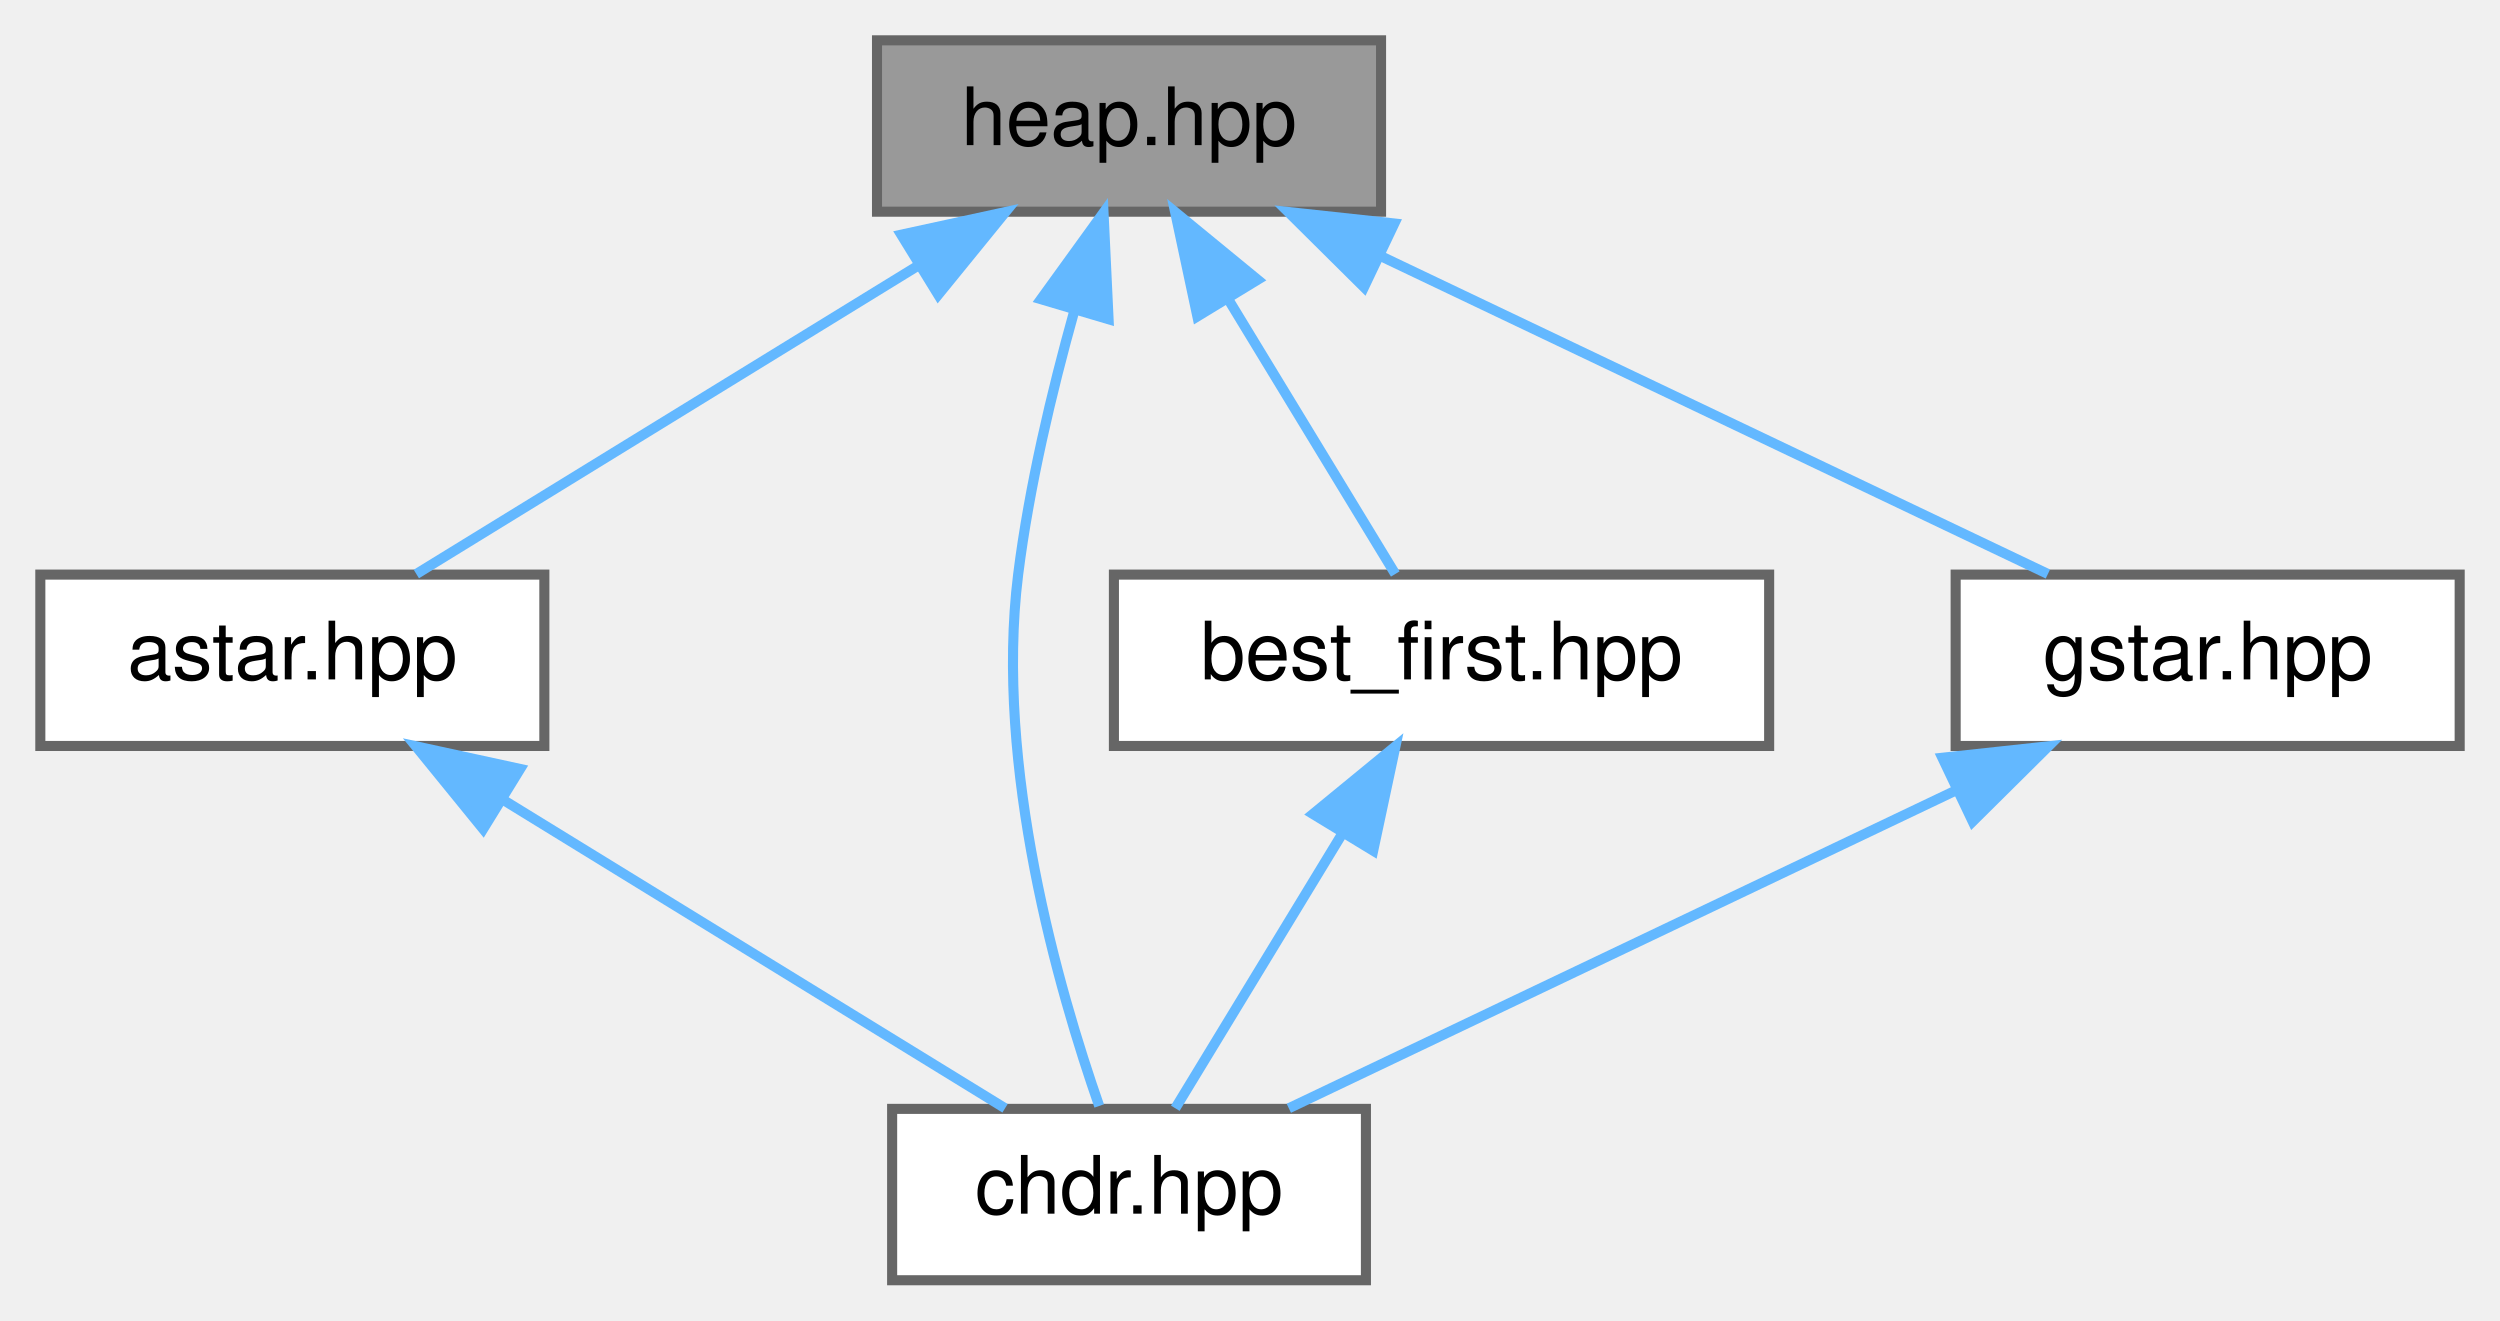
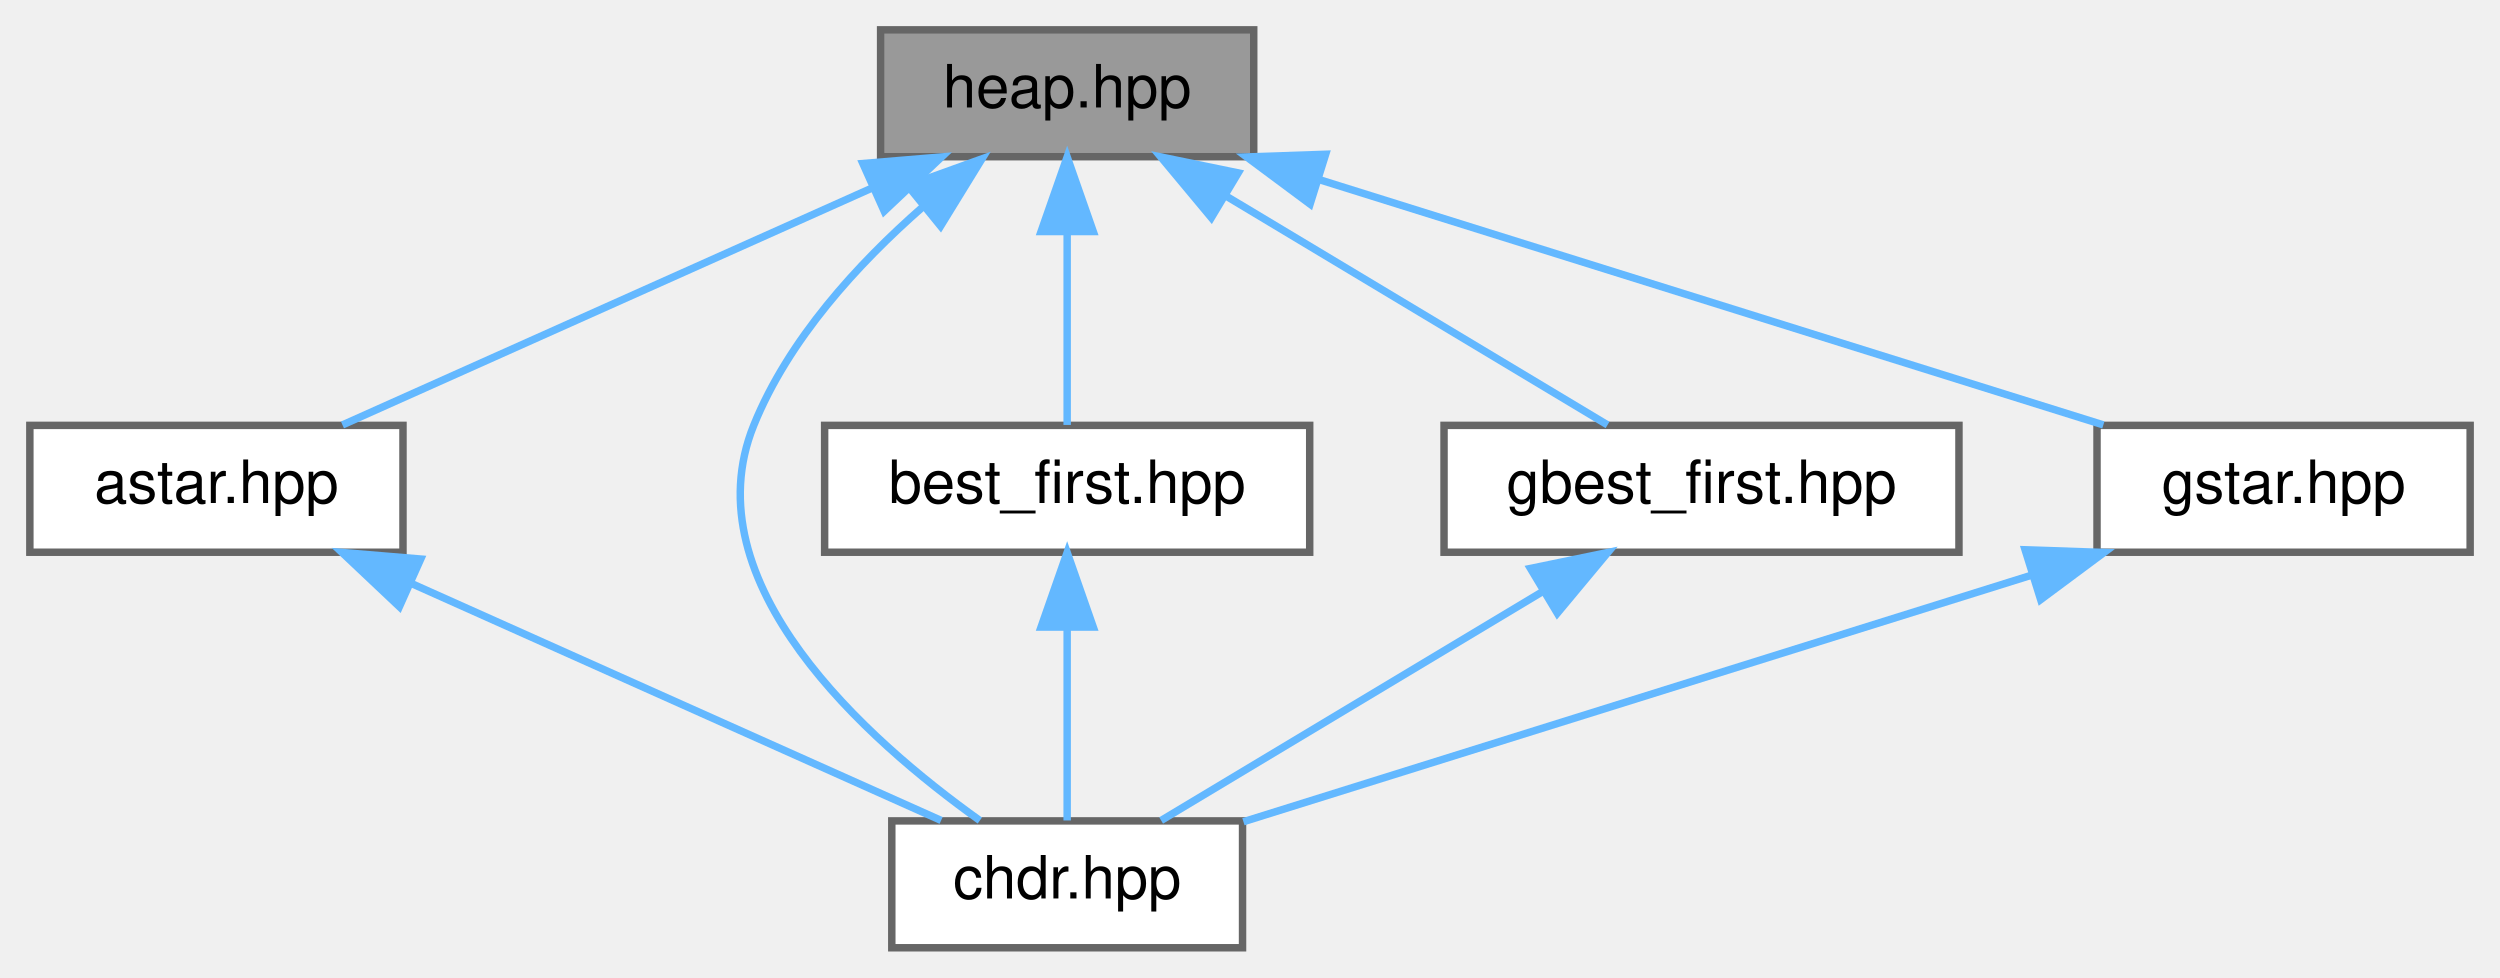
- <svg xmlns="http://www.w3.org/2000/svg" xmlns:xlink="http://www.w3.org/1999/xlink" width="248pt" height="131pt" viewBox="0.00 0.00 248.00 131.00">
+ <svg xmlns="http://www.w3.org/2000/svg" xmlns:xlink="http://www.w3.org/1999/xlink" width="335pt" height="131pt" viewBox="0.00 0.00 335.00 131.00">
  <g id="graph0" class="graph" transform="scale(1 1) rotate(0) translate(4 127)">
    <g id="Node000001" class="node">
      <g id="a_Node000001">
        <a xlink:title=" ">
-           <polygon fill="#999999" stroke="#666666" points="133,-123 83,-123 83,-106 133,-106 133,-123" />
-           <text text-anchor="middle" x="108" y="-112.6" font-family="Helvetica,sans-Serif" font-size="8.00">heap.hpp</text>
+           <polygon fill="#999999" stroke="#666666" points="164,-123 114,-123 114,-106 164,-106 164,-123" />
+           <text text-anchor="middle" x="139" y="-112.6" font-family="Helvetica,sans-Serif" font-size="8.00">heap.hpp</text>
        </a>
      </g>
    </g>
    <g id="Node000002" class="node">
      <g id="a_Node000002">
        <a xlink:href="../../dc/da9/astar_8hpp.html" target="_top" xlink:title=" ">
          <polygon fill="white" stroke="#666666" points="50,-70 0,-70 0,-53 50,-53 50,-70" />
          <text text-anchor="middle" x="25" y="-59.6" font-family="Helvetica,sans-Serif" font-size="8.00">astar.hpp</text>
        </a>
      </g>
    </g>
    <g id="edge1_Node000001_Node000002" class="edge">
      <g id="a_edge1_Node000001_Node000002">
        <a xlink:title=" ">
-           <path fill="none" stroke="#63b8ff" d="M87.21,-100.73C71.49,-91.07 50.44,-78.13 37.3,-70.06" />
-           <polygon fill="#63b8ff" stroke="#63b8ff" points="85.4,-103.72 95.75,-105.97 89.07,-97.76 85.4,-103.72" />
+           <path fill="none" stroke="#63b8ff" d="M112.84,-101.8C91.03,-92.04 60.61,-78.43 41.89,-70.06" />
+           <polygon fill="#63b8ff" stroke="#63b8ff" points="111.62,-105.09 122.18,-105.97 114.48,-98.7 111.62,-105.09" />
        </a>
      </g>
    </g>
    <g id="Node000003" class="node">
      <g id="a_Node000003">
        <a xlink:href="../../d9/d96/chdr_8hpp.html" target="_top" xlink:title=" ">
-           <polygon fill="white" stroke="#666666" points="131.5,-17 84.5,-17 84.5,0 131.5,0 131.5,-17" />
-           <text text-anchor="middle" x="108" y="-6.6" font-family="Helvetica,sans-Serif" font-size="8.00">chdr.hpp</text>
+           <polygon fill="white" stroke="#666666" points="162.5,-17 115.5,-17 115.5,0 162.5,0 162.5,-17" />
+           <text text-anchor="middle" x="139" y="-6.6" font-family="Helvetica,sans-Serif" font-size="8.00">chdr.hpp</text>
        </a>
      </g>
    </g>
    <g id="edge5_Node000001_Node000003" class="edge">
      <g id="a_edge5_Node000001_Node000003">
        <a xlink:title=" ">
-           <path fill="none" stroke="#63b8ff" d="M102.55,-96.08C100.35,-88.21 98.09,-78.72 97,-70 94.63,-50.93 101.03,-28.77 105.04,-17.29" />
-           <polygon fill="#63b8ff" stroke="#63b8ff" points="99.26,-97.32 105.47,-105.91 105.97,-95.33 99.26,-97.32" />
+           <path fill="none" stroke="#63b8ff" d="M119.64,-99.26C110.96,-91.66 101.65,-81.51 97,-70 88.47,-48.9 112.11,-27.89 127.3,-17.05" />
+           <polygon fill="#63b8ff" stroke="#63b8ff" points="117.62,-102.13 127.59,-105.72 122.04,-96.7 117.62,-102.13" />
        </a>
      </g>
    </g>
    <g id="Node000004" class="node">
      <g id="a_Node000004">
        <a xlink:href="../../d3/d77/best__first_8hpp.html" target="_top" xlink:title=" ">
          <polygon fill="white" stroke="#666666" points="171.5,-70 106.5,-70 106.5,-53 171.5,-53 171.5,-70" />
          <text text-anchor="middle" x="139" y="-59.6" font-family="Helvetica,sans-Serif" font-size="8.00">best_first.hpp</text>
        </a>
      </g>
    </g>
    <g id="edge3_Node000001_Node000004" class="edge">
      <g id="a_edge3_Node000001_Node000004">
        <a xlink:title=" ">
-           <path fill="none" stroke="#63b8ff" d="M117.81,-97.36C123.36,-88.23 130.05,-77.22 134.41,-70.06" />
-           <polygon fill="#63b8ff" stroke="#63b8ff" points="114.78,-95.61 112.57,-105.97 120.76,-99.25 114.78,-95.61" />
+           <path fill="none" stroke="#63b8ff" d="M139,-95.91C139,-87.08 139,-76.85 139,-70.06" />
+           <polygon fill="#63b8ff" stroke="#63b8ff" points="135.5,-95.97 139,-105.97 142.5,-95.97 135.5,-95.97" />
        </a>
      </g>
    </g>
    <g id="Node000005" class="node">
      <g id="a_Node000005">
-         <a xlink:href="../../d1/def/gstar_8hpp.html" target="_top" xlink:title=" ">
-           <polygon fill="white" stroke="#666666" points="240,-70 190,-70 190,-53 240,-53 240,-70" />
-           <text text-anchor="middle" x="215" y="-59.6" font-family="Helvetica,sans-Serif" font-size="8.00">gstar.hpp</text>
+         <a xlink:href="../../d3/d3e/gbest__first_8hpp.html" target="_top" xlink:title=" ">
+           <polygon fill="white" stroke="#666666" points="258.5,-70 189.5,-70 189.5,-53 258.5,-53 258.5,-70" />
+           <text text-anchor="middle" x="224" y="-59.6" font-family="Helvetica,sans-Serif" font-size="8.00">gbest_first.hpp</text>
        </a>
      </g>
    </g>
    <g id="edge6_Node000001_Node000005" class="edge">
      <g id="a_edge6_Node000001_Node000005">
        <a xlink:title=" ">
-           <path fill="none" stroke="#63b8ff" d="M132.83,-101.66C153.28,-91.92 181.66,-78.39 199.15,-70.06" />
-           <polygon fill="#63b8ff" stroke="#63b8ff" points="131.31,-98.51 123.79,-105.97 134.32,-104.83 131.31,-98.51" />
+           <path fill="none" stroke="#63b8ff" d="M160.29,-100.73C176.39,-91.07 197.95,-78.13 211.41,-70.06" />
+           <polygon fill="#63b8ff" stroke="#63b8ff" points="158.32,-97.83 151.54,-105.97 161.92,-103.83 158.32,-97.83" />
+         </a>
+       </g>
+     </g>
+     <g id="Node000006" class="node">
+       <g id="a_Node000006">
+         <a xlink:href="../../d1/def/gstar_8hpp.html" target="_top" xlink:title=" ">
+           <polygon fill="white" stroke="#666666" points="327,-70 277,-70 277,-53 327,-53 327,-70" />
+           <text text-anchor="middle" x="302" y="-59.6" font-family="Helvetica,sans-Serif" font-size="8.00">gstar.hpp</text>
+         </a>
+       </g>
+     </g>
+     <g id="edge8_Node000001_Node000006" class="edge">
+       <g id="a_edge8_Node000001_Node000006">
+         <a xlink:title=" ">
+           <path fill="none" stroke="#63b8ff" d="M172.68,-102.96C204.03,-93.15 250,-78.77 277.85,-70.06" />
+           <polygon fill="#63b8ff" stroke="#63b8ff" points="171.55,-99.65 163.05,-105.97 173.64,-106.33 171.55,-99.65" />
        </a>
      </g>
    </g>
    <g id="edge2_Node000002_Node000003" class="edge">
      <g id="a_edge2_Node000002_Node000003">
        <a xlink:title=" ">
-           <path fill="none" stroke="#63b8ff" d="M45.79,-47.73C61.51,-38.07 82.56,-25.13 95.7,-17.06" />
-           <polygon fill="#63b8ff" stroke="#63b8ff" points="43.93,-44.76 37.25,-52.97 47.6,-50.72 43.93,-44.76" />
+           <path fill="none" stroke="#63b8ff" d="M51.16,-48.8C72.97,-39.04 103.39,-25.43 122.11,-17.06" />
+           <polygon fill="#63b8ff" stroke="#63b8ff" points="49.52,-45.7 41.82,-52.97 52.38,-52.09 49.52,-45.7" />
        </a>
      </g>
    </g>
    <g id="edge4_Node000004_Node000003" class="edge">
      <g id="a_edge4_Node000004_Node000003">
        <a xlink:title=" ">
-           <path fill="none" stroke="#63b8ff" d="M129.19,-44.36C123.64,-35.23 116.95,-24.22 112.59,-17.06" />
-           <polygon fill="#63b8ff" stroke="#63b8ff" points="126.24,-46.25 134.43,-52.97 132.22,-42.61 126.24,-46.25" />
+           <path fill="none" stroke="#63b8ff" d="M139,-42.91C139,-34.08 139,-23.85 139,-17.06" />
+           <polygon fill="#63b8ff" stroke="#63b8ff" points="135.5,-42.97 139,-52.97 142.5,-42.97 135.5,-42.97" />
        </a>
      </g>
    </g>
    <g id="edge7_Node000005_Node000003" class="edge">
      <g id="a_edge7_Node000005_Node000003">
        <a xlink:title=" ">
-           <path fill="none" stroke="#63b8ff" d="M190.17,-48.66C169.72,-38.92 141.34,-25.39 123.85,-17.06" />
-           <polygon fill="#63b8ff" stroke="#63b8ff" points="188.68,-51.83 199.21,-52.97 191.69,-45.51 188.68,-51.83" />
+           <path fill="none" stroke="#63b8ff" d="M202.71,-47.73C186.61,-38.07 165.05,-25.13 151.59,-17.06" />
+           <polygon fill="#63b8ff" stroke="#63b8ff" points="201.08,-50.83 211.46,-52.97 204.68,-44.83 201.08,-50.83" />
+         </a>
+       </g>
+     </g>
+     <g id="edge9_Node000006_Node000003" class="edge">
+       <g id="a_edge9_Node000006_Node000003">
+         <a xlink:title=" ">
+           <path fill="none" stroke="#63b8ff" d="M268.27,-49.94C236.71,-40.07 190.4,-25.58 162.62,-16.89" />
+           <polygon fill="#63b8ff" stroke="#63b8ff" points="267.36,-53.33 277.95,-52.97 269.45,-46.65 267.36,-53.33" />
        </a>
      </g>
    </g>
  </g>
</svg>
